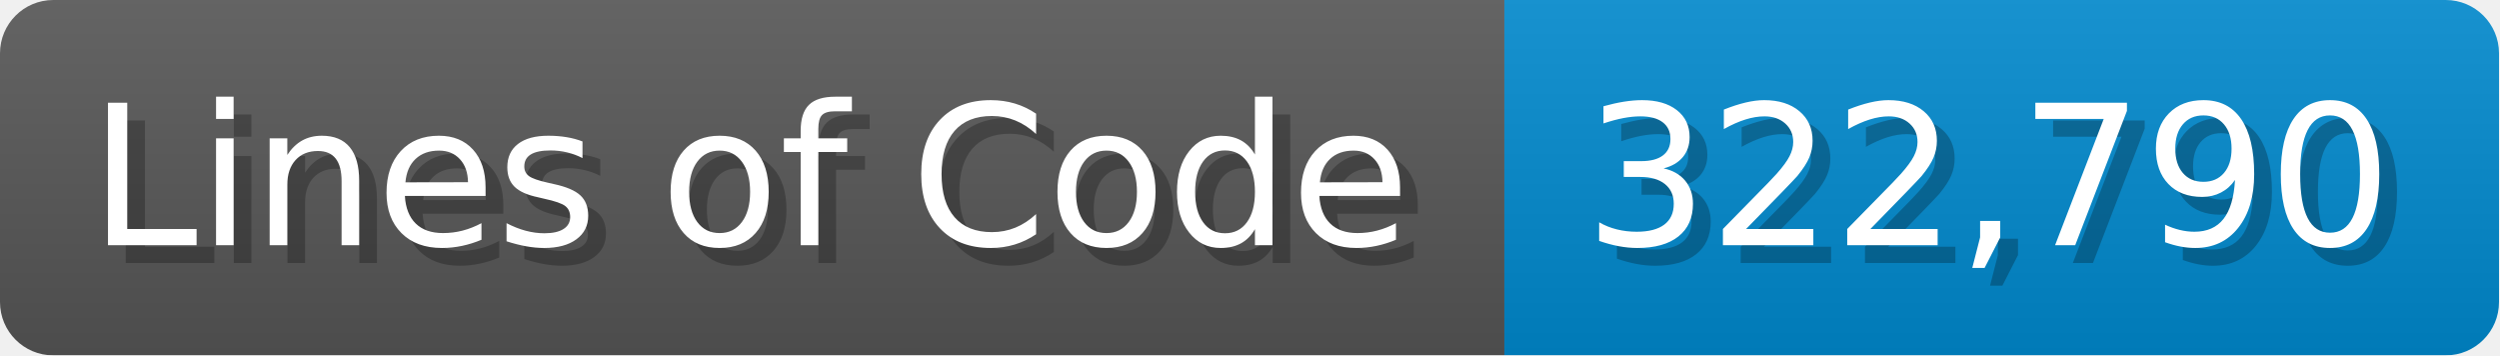
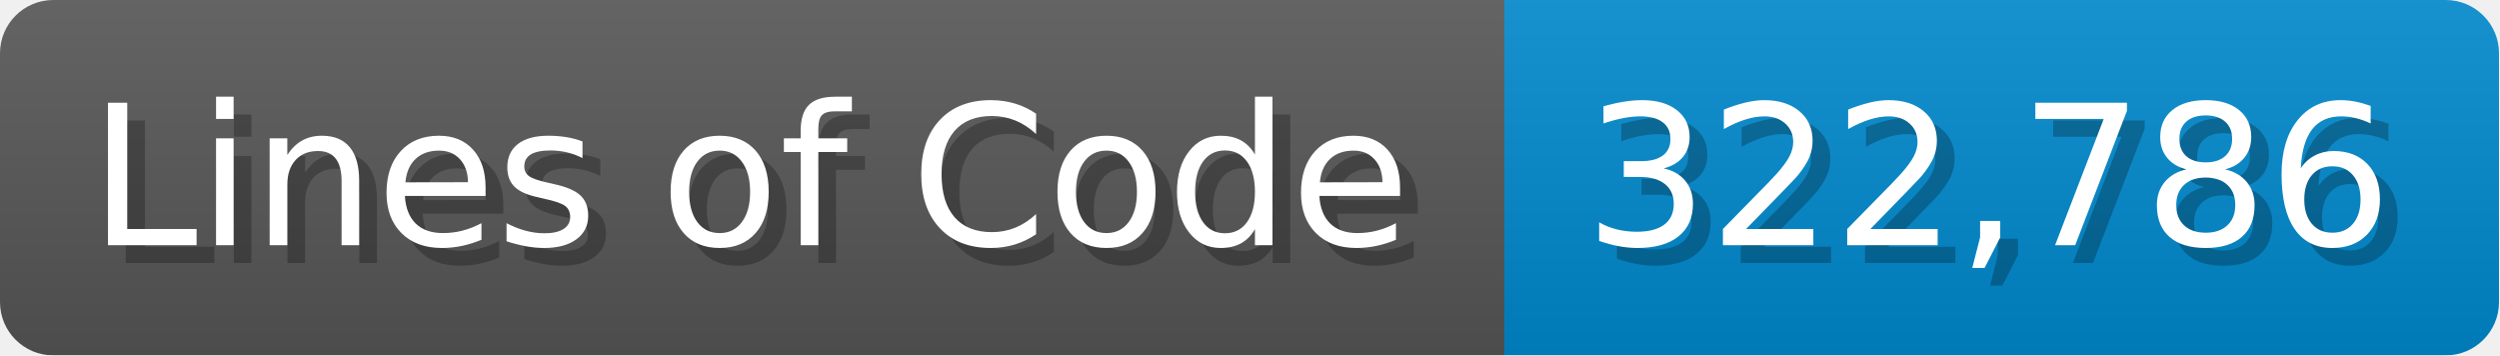
<svg xmlns="http://www.w3.org/2000/svg" width="140.7" height="20" viewBox="0 0 1407 200">
  <linearGradient id="a" x2="0" y2="100%">
    <stop offset="0" stop-opacity=".1" stop-color="#EEE" />
    <stop offset="1" stop-opacity=".1" />
  </linearGradient>
  <mask id="m">
    <rect width="1407" height="200" rx="30" fill="#FFF" />
  </mask>
  <g mask="url(#m)">
    <rect width="847" height="200" fill="#555" />
    <rect width="560" height="200" fill="#08C" x="847" />
    <rect width="1407" height="200" fill="url(#a)" />
  </g>
  <g fill="#fff" text-anchor="start" font-family="Verdana,DejaVu Sans,sans-serif" font-size="110">
    <text x="60" y="148" textLength="747" fill="#000" opacity="0.25">Lines of Code</text>
    <text x="50" y="138" textLength="747">Lines of Code</text>
-     <text x="902" y="148" textLength="460" fill="#000" opacity="0.25">322,790</text>
-     <text x="892" y="138" textLength="460">322,790</text>
+     <text x="902" y="148" textLength="460" fill="#000" opacity="0.25">322,786</text>
+     <text x="892" y="138" textLength="460">322,786</text>
  </g>
</svg>
